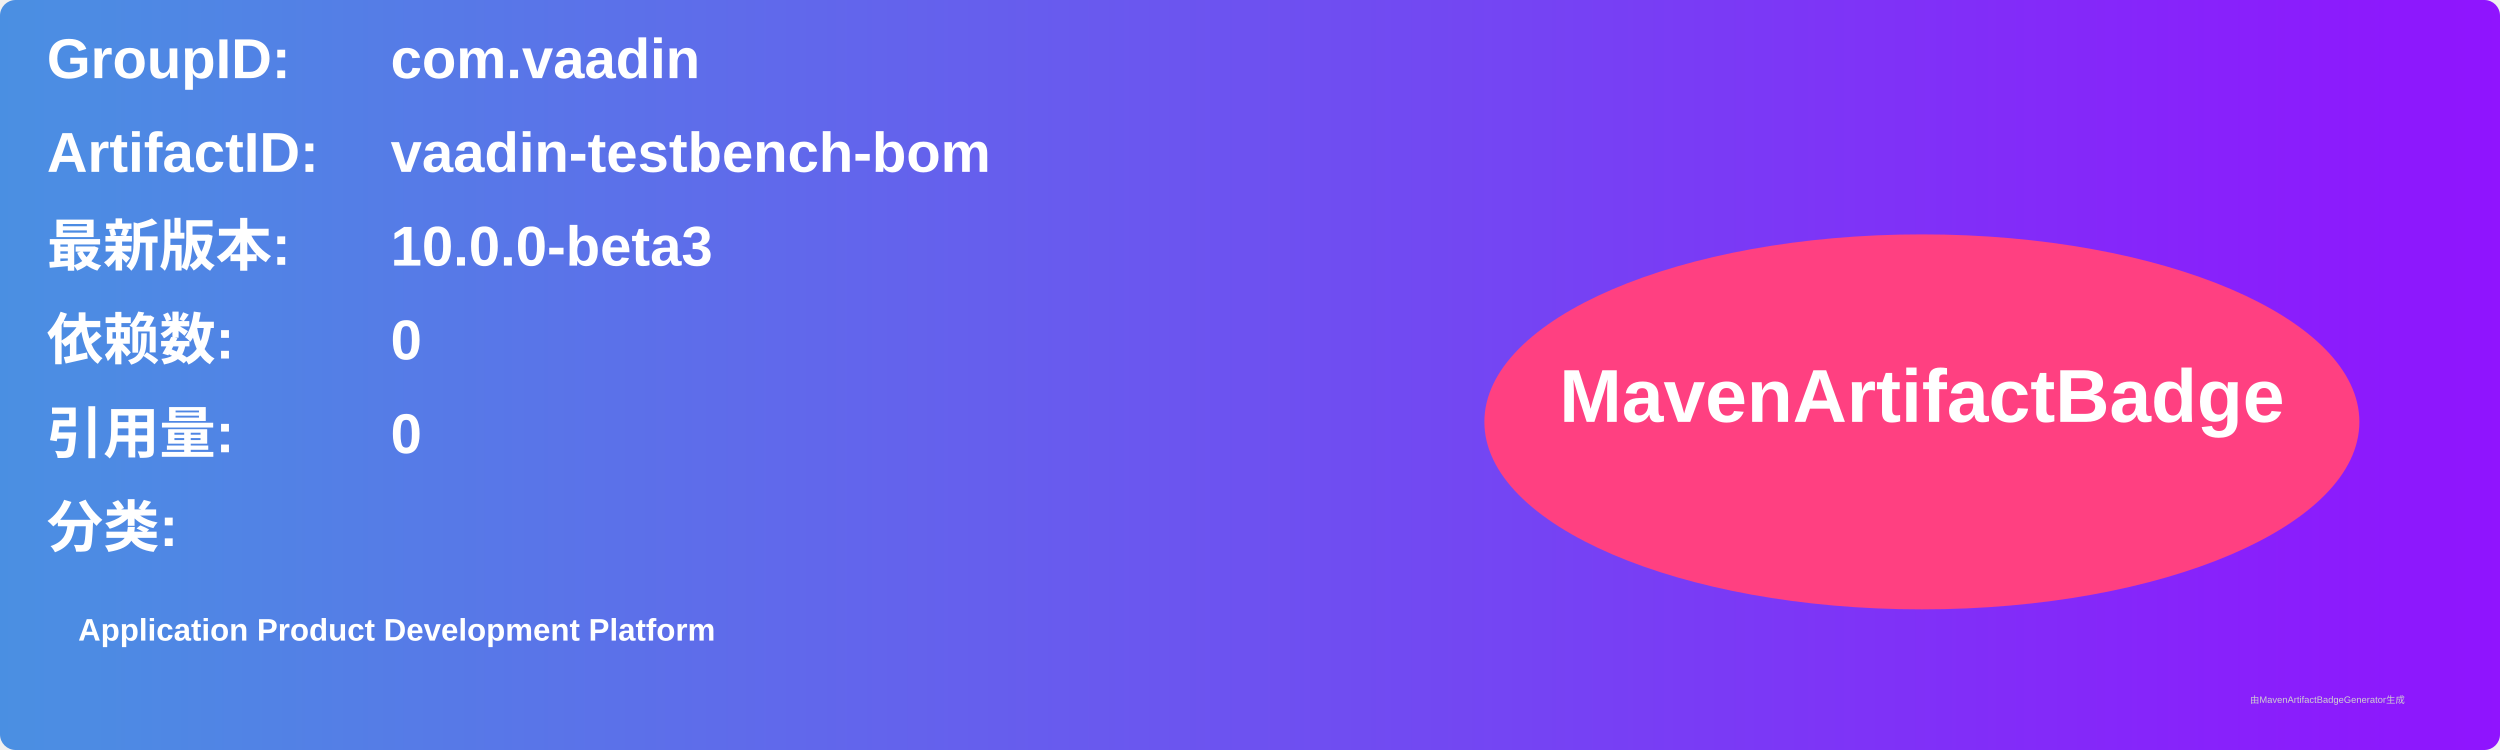
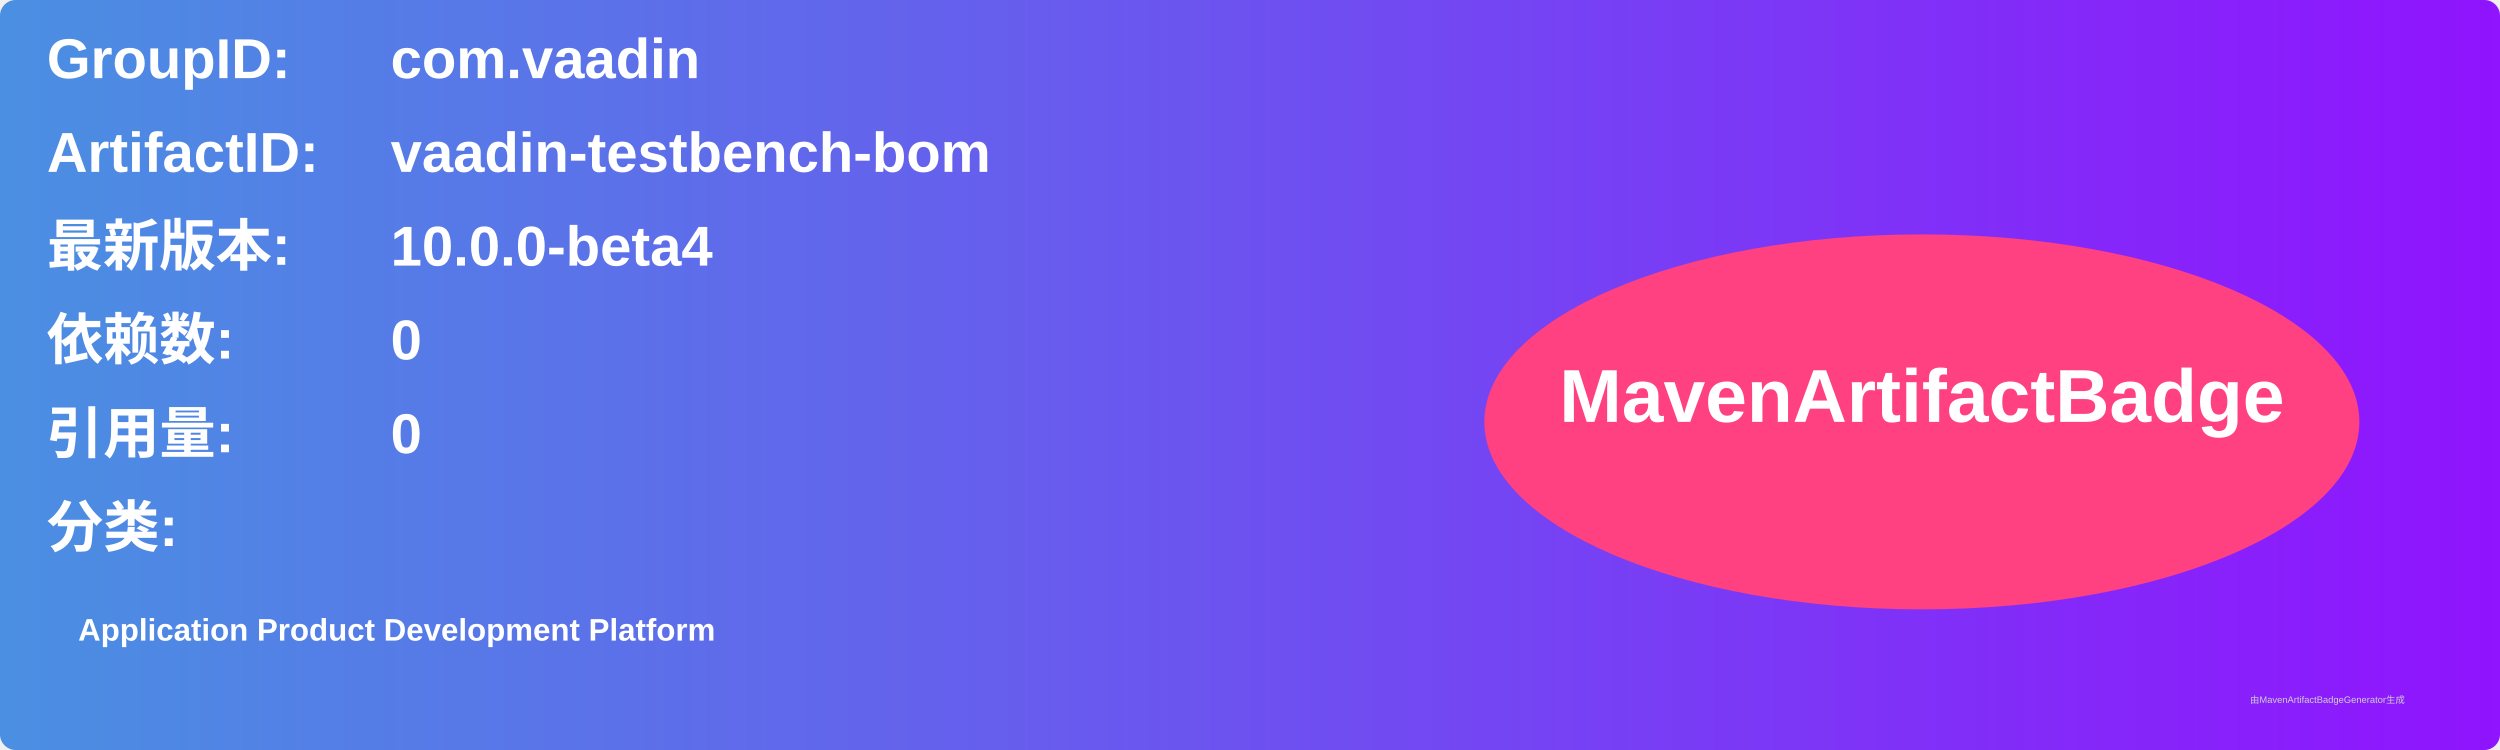
<svg xmlns="http://www.w3.org/2000/svg" width="800" height="240" viewBox="0 0 800 240">
  <linearGradient id="grad" x1="0%" y1="0%" x2="100%" y2="0%">
    <stop offset="0%" stop-color="#4a90e2" />
    <stop offset="100%" stop-color="#9013fe" />
  </linearGradient>
  <rect width="100%" height="100%" rx="5" ry="5" fill="url(#grad)" />
  <g transform="translate(15, 15)">
    <text x="0" y="10" font-family="Arial" font-size="18" fill="white" font-weight="bold" width="260">GroupID:</text>
    <text x="110" y="10" font-family="Arial" font-size="18" fill="white" font-weight="bold" width="460">com.vaadin</text>
    <text x="0" y="40" font-family="Arial" font-size="18" fill="white" font-weight="bold" width="260">ArtifactID:</text>
    <text x="110" y="40" font-family="Arial" font-size="18" fill="white" font-weight="bold" width="460">vaadin-testbench-bom</text>
    <text x="0" y="70" font-family="Arial" font-size="18" fill="white" font-weight="bold">最新版本:</text>
    <text x="110" y="70" font-family="Arial" font-size="18" fill="white" font-weight="bold">
-       <tspan font-weight="bold">10.0.0-beta3</tspan>
+       <tspan font-weight="bold">10.0.0-beta4</tspan>
    </text>
    <text x="0" y="100" font-family="Arial" font-size="18" fill="white" font-weight="bold">依赖数: </text>
    <text x="110" y="100" font-family="Arial" font-size="18" fill="white">
      <tspan font-weight="bold">0</tspan>
    </text>
    <text x="0" y="130" font-family="Arial" font-size="18" fill="white" font-weight="bold">引用量: </text>
    <text x="110" y="130" font-family="Arial" font-size="18" fill="white">
      <tspan font-weight="bold">0</tspan>
    </text>
    <text x="0" y="160" font-family="Arial" font-size="18" fill="white" font-weight="bold">分类:</text>
    <text x="10" y="190" font-family="Arial" font-size="10" fill="white">
      <tspan font-weight="bold">Application Product Development Platform</tspan>
    </text>
    <ellipse cx="600" cy="120" rx="140" ry="60" fill="#ff4081" />
    <text x="600" y="120" text-anchor="middle" font-family="Arial" font-size="24" fill="white" font-weight="bold">MavenArtifactBadge</text>
  </g>
  <text x="720" y="225" font-family="Arial" font-size="3" fill="#d0d0d0">由MavenArtifactBadgeGenerator生成</text>
</svg>
